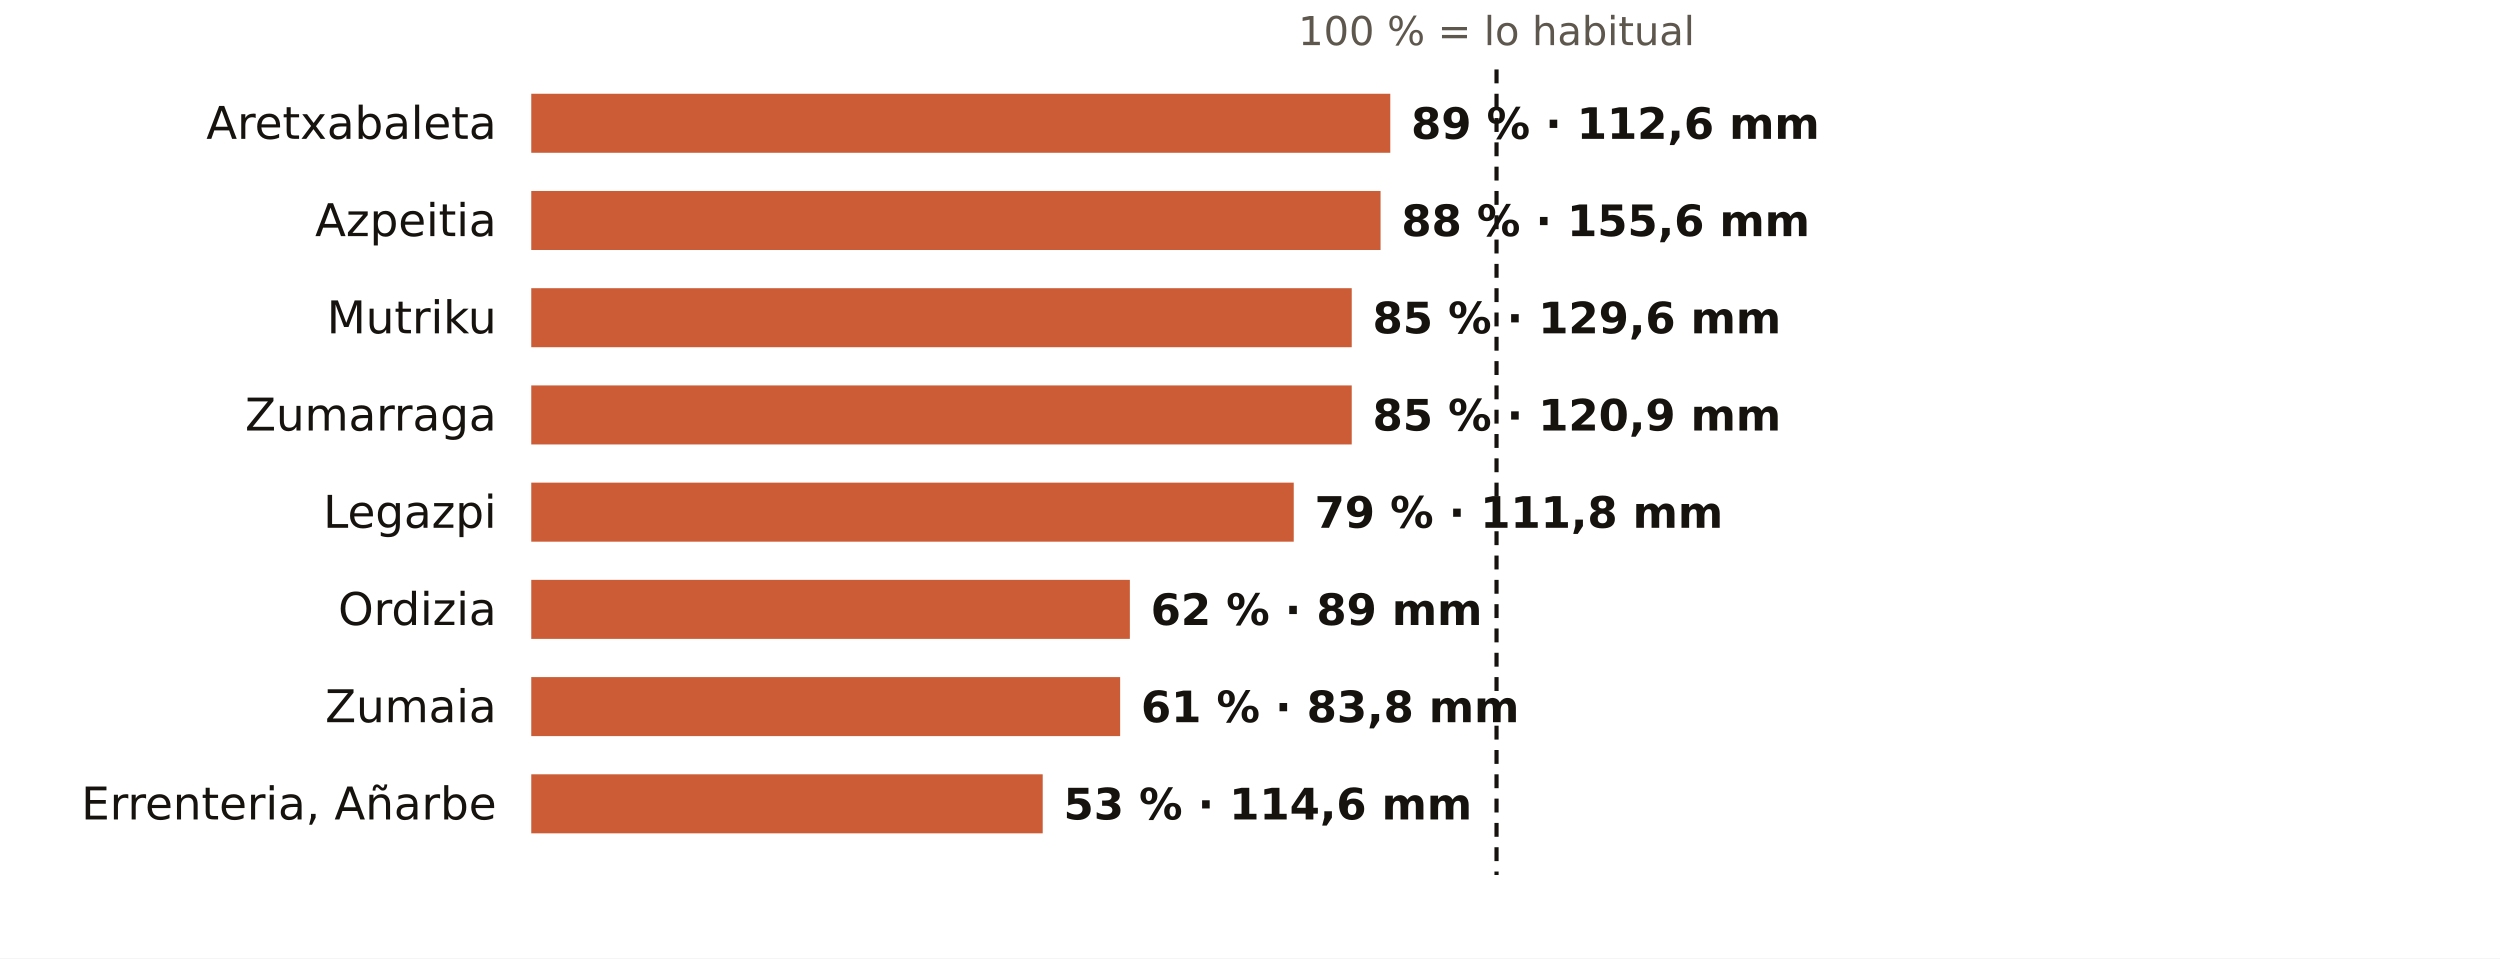
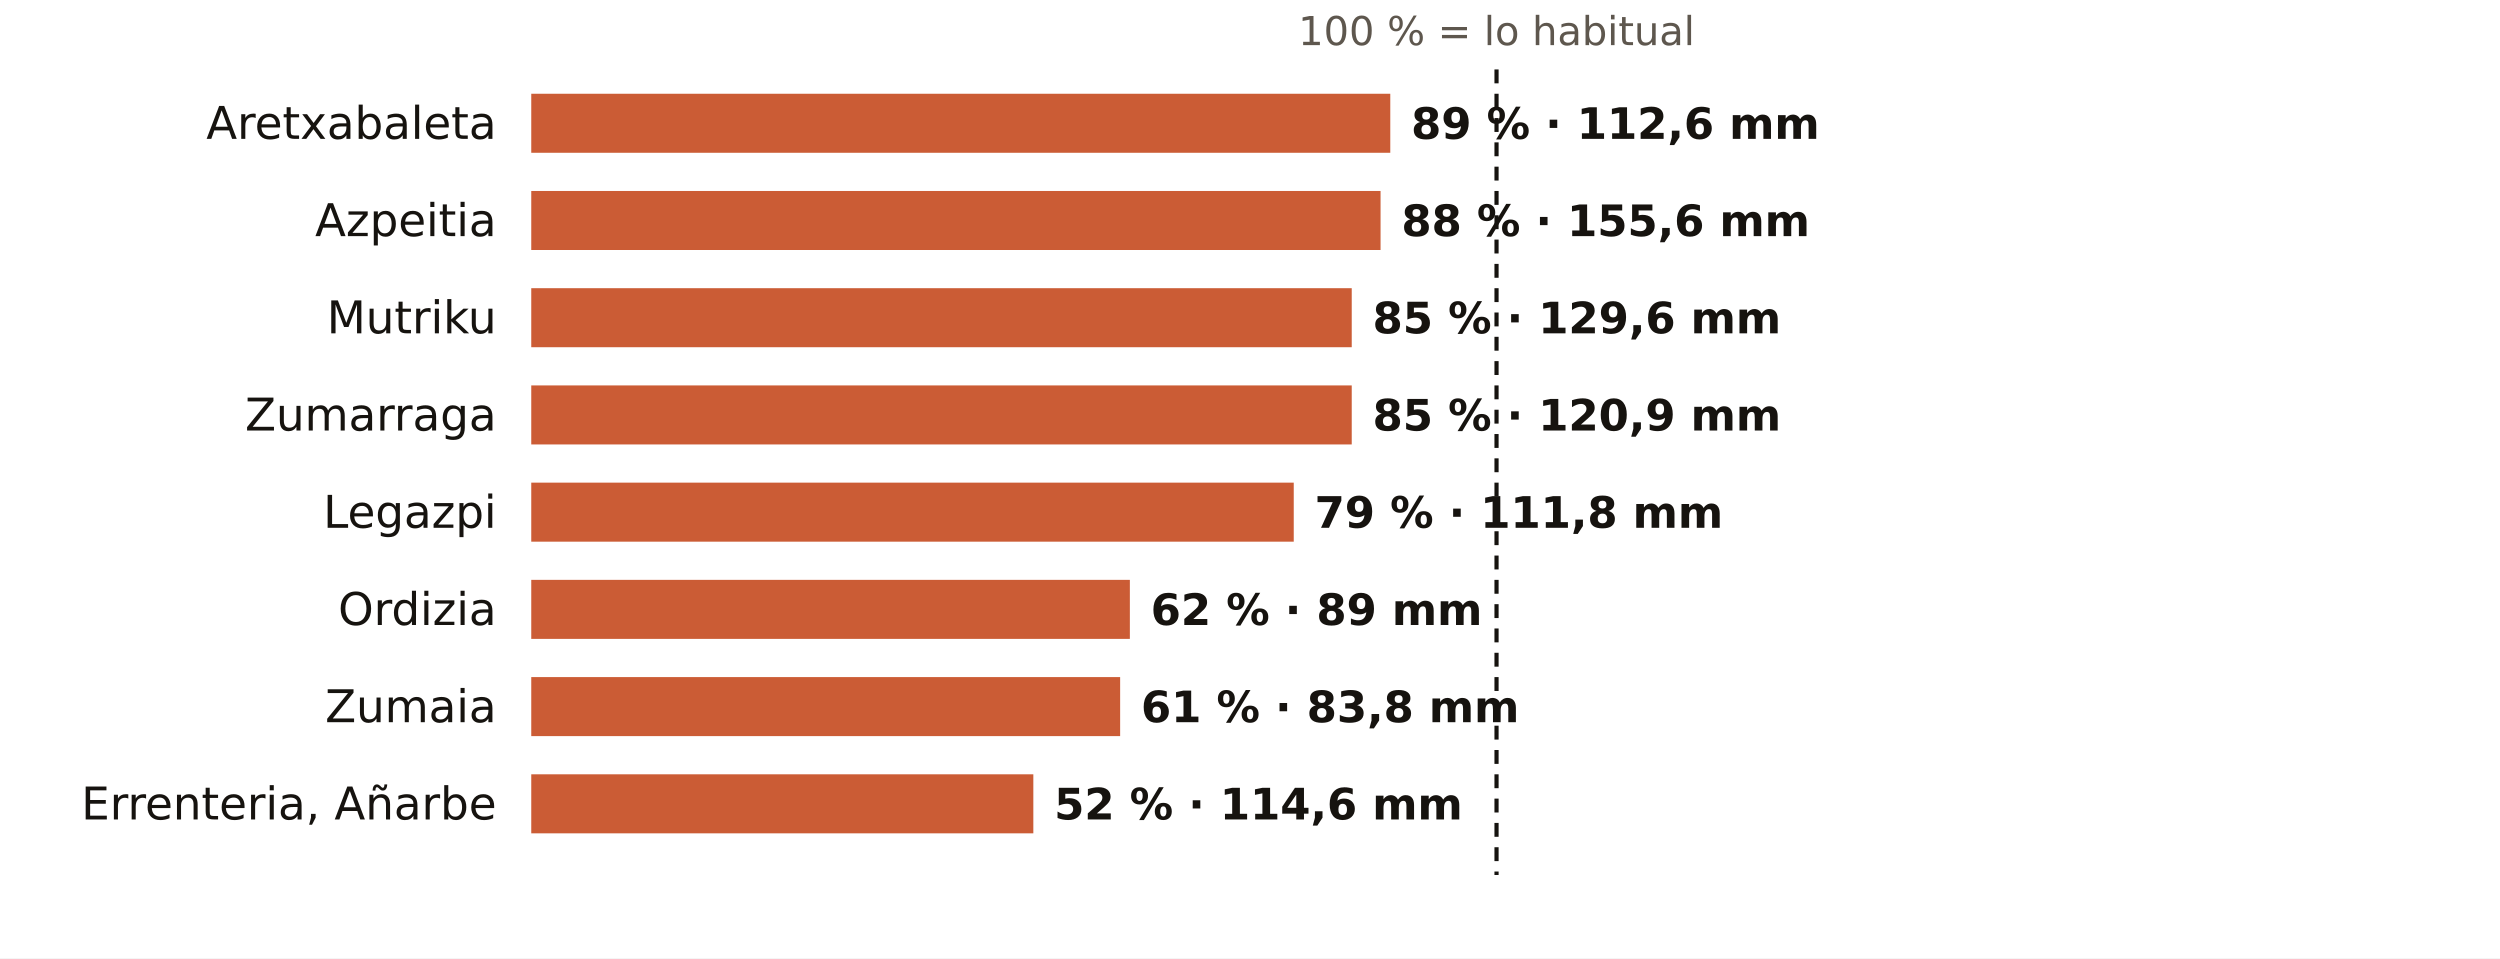
<svg xmlns="http://www.w3.org/2000/svg" viewBox="0 0 720 276" width="720" height="276" role="img" aria-label="El otoño en los pluviómetros de AEMET de Gipuzkoa: % de lo habitual">
  <rect width="720" height="276" fill="#FFFFFF" />
  <text x="431.0" y="13.0" font-size="11.5" fill="#5E574E" text-anchor="middle" font-weight="400" font-family="Public Sans, DejaVu Sans, Arial, sans-serif">100 % = lo habitual</text>
  <text x="143.0" y="40.0" font-size="13" fill="#16130F" text-anchor="end" font-weight="500" font-family="Public Sans, DejaVu Sans, Arial, sans-serif">Aretxabaleta</text>
  <rect x="153" y="27" width="247.4" height="17" fill="#C4461A" opacity="0.88" />
  <text x="406.4" y="40.0" font-size="12.5" fill="#16130F" text-anchor="start" font-weight="600" font-family="Public Sans, DejaVu Sans, Arial, sans-serif">89 % · 112,6 mm</text>
  <text x="143.0" y="68.0" font-size="13" fill="#16130F" text-anchor="end" font-weight="500" font-family="Public Sans, DejaVu Sans, Arial, sans-serif">Azpeitia</text>
  <rect x="153" y="55" width="244.6" height="17" fill="#C4461A" opacity="0.88" />
  <text x="403.6" y="68.0" font-size="12.5" fill="#16130F" text-anchor="start" font-weight="600" font-family="Public Sans, DejaVu Sans, Arial, sans-serif">88 % · 155,6 mm</text>
  <text x="143.0" y="96.0" font-size="13" fill="#16130F" text-anchor="end" font-weight="500" font-family="Public Sans, DejaVu Sans, Arial, sans-serif">Mutriku</text>
  <rect x="153" y="83" width="236.3" height="17" fill="#C4461A" opacity="0.88" />
  <text x="395.3" y="96.0" font-size="12.5" fill="#16130F" text-anchor="start" font-weight="600" font-family="Public Sans, DejaVu Sans, Arial, sans-serif">85 % · 129,6 mm</text>
  <text x="143.0" y="124.0" font-size="13" fill="#16130F" text-anchor="end" font-weight="500" font-family="Public Sans, DejaVu Sans, Arial, sans-serif">Zumarraga</text>
  <rect x="153" y="111" width="236.3" height="17" fill="#C4461A" opacity="0.88" />
  <text x="395.3" y="124.0" font-size="12.5" fill="#16130F" text-anchor="start" font-weight="600" font-family="Public Sans, DejaVu Sans, Arial, sans-serif">85 % · 120,9 mm</text>
  <text x="143.0" y="152.0" font-size="13" fill="#16130F" text-anchor="end" font-weight="500" font-family="Public Sans, DejaVu Sans, Arial, sans-serif">Legazpi</text>
  <rect x="153" y="139" width="219.6" height="17" fill="#C4461A" opacity="0.88" />
  <text x="378.6" y="152.0" font-size="12.5" fill="#16130F" text-anchor="start" font-weight="600" font-family="Public Sans, DejaVu Sans, Arial, sans-serif">79 % · 111,8 mm</text>
  <text x="143.0" y="180.0" font-size="13" fill="#16130F" text-anchor="end" font-weight="500" font-family="Public Sans, DejaVu Sans, Arial, sans-serif">Ordizia</text>
  <rect x="153" y="167" width="172.4" height="17" fill="#C4461A" opacity="0.88" />
  <text x="331.4" y="180.0" font-size="12.5" fill="#16130F" text-anchor="start" font-weight="600" font-family="Public Sans, DejaVu Sans, Arial, sans-serif">62 % · 89 mm</text>
  <text x="143.0" y="208.0" font-size="13" fill="#16130F" text-anchor="end" font-weight="500" font-family="Public Sans, DejaVu Sans, Arial, sans-serif">Zumaia</text>
  <rect x="153" y="195" width="169.6" height="17" fill="#C4461A" opacity="0.88" />
  <text x="328.6" y="208.0" font-size="12.5" fill="#16130F" text-anchor="start" font-weight="600" font-family="Public Sans, DejaVu Sans, Arial, sans-serif">61 % · 83,8 mm</text>
  <text x="143.0" y="236.0" font-size="13" fill="#16130F" text-anchor="end" font-weight="500" font-family="Public Sans, DejaVu Sans, Arial, sans-serif">Errenteria, Añarbe</text>
-   <rect x="153" y="223" width="147.3" height="17" fill="#C4461A" opacity="0.88" />
-   <text x="306.3" y="236.0" font-size="12.5" fill="#16130F" text-anchor="start" font-weight="600" font-family="Public Sans, DejaVu Sans, Arial, sans-serif">53 % · 114,6 mm</text>
+   <rect x="153" y="223" width="144.6" height="17" fill="#C4461A" opacity="0.88" />
+   <text x="303.6" y="236.0" font-size="12.5" fill="#16130F" text-anchor="start" font-weight="600" font-family="Public Sans, DejaVu Sans, Arial, sans-serif">52 % · 114,6 mm</text>
  <line x1="431.0" x2="431.0" y1="20" y2="252" stroke="#16130F" stroke-width="1.2" stroke-dasharray="4 3" />
</svg>
